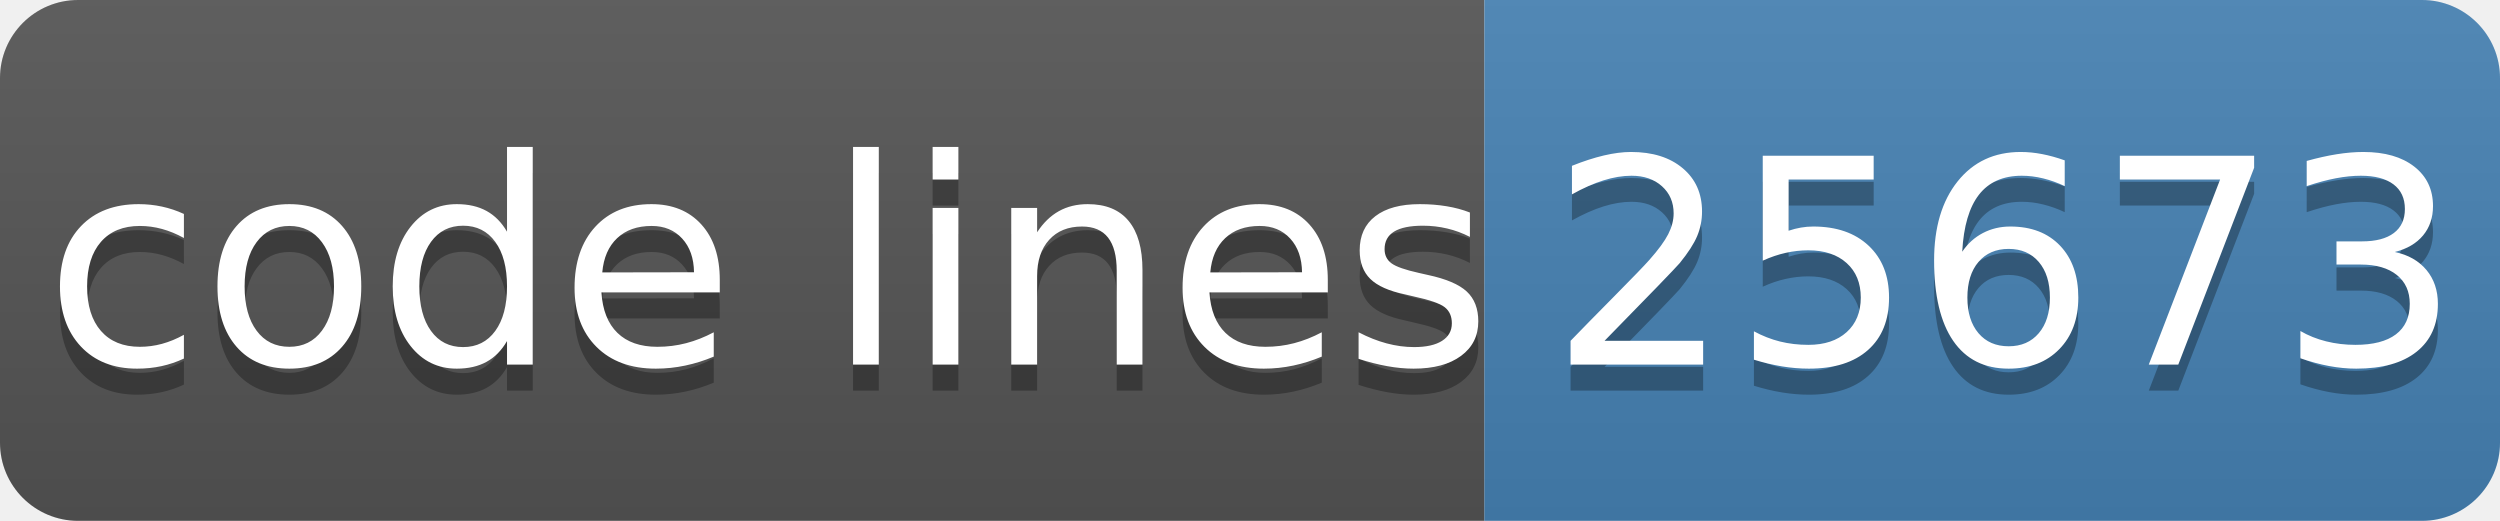
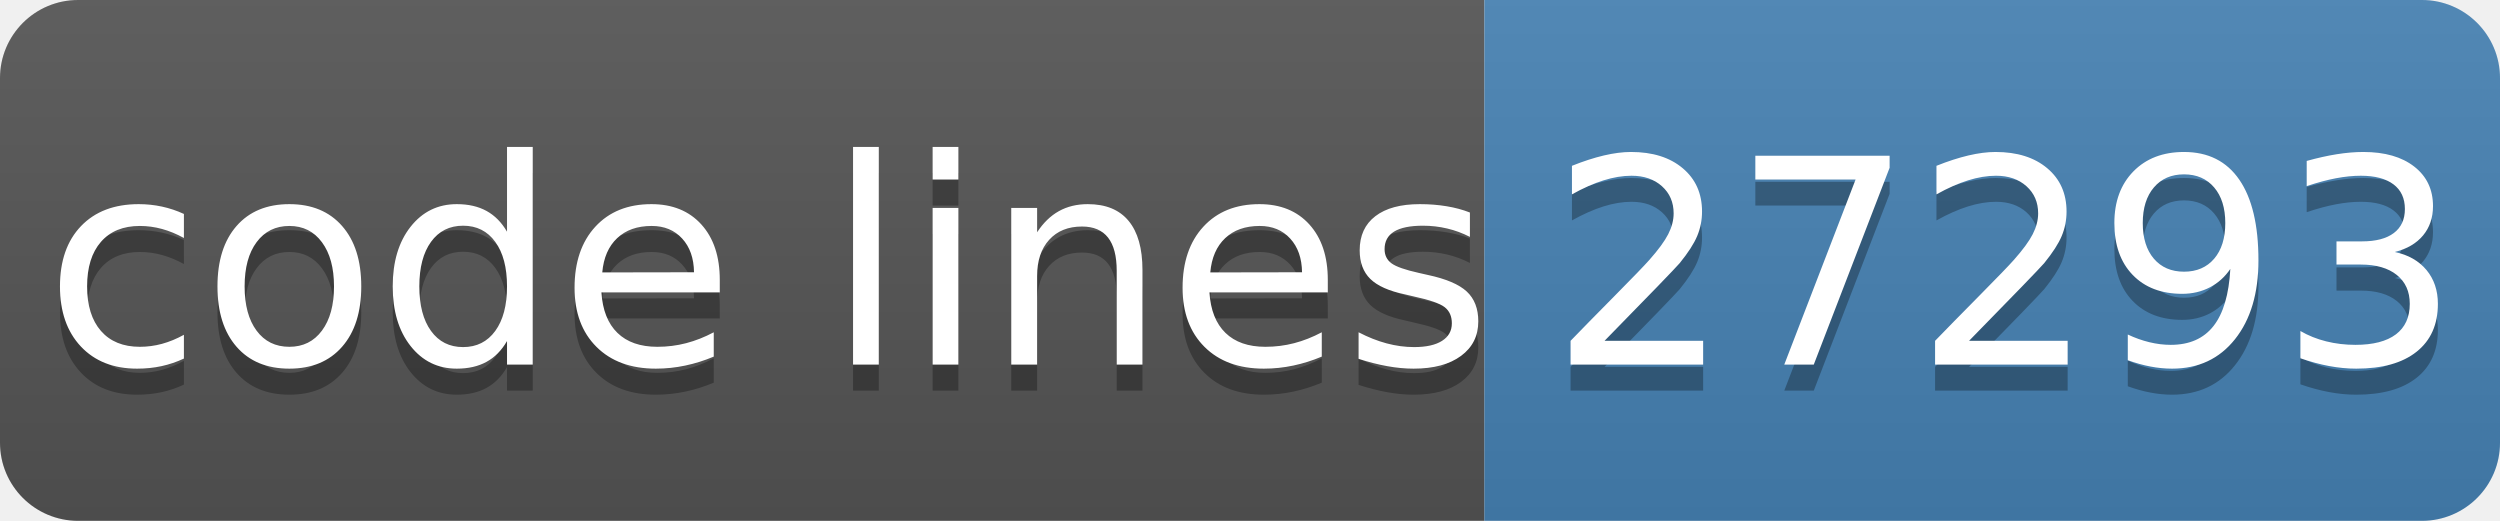
- <svg xmlns="http://www.w3.org/2000/svg" width="96" height="20" role="img" aria-label="code lines: 25673">
+ <svg xmlns="http://www.w3.org/2000/svg" width="96" height="20" role="img" aria-label="code lines: 27293">
  <linearGradient id="s" x2="0" y2="100%">
    <stop offset="0" stop-color="#bbb" stop-opacity=".1" />
    <stop offset="1" stop-opacity=".1" />
  </linearGradient>
  <clipPath id="r">
    <rect width="96" height="20" rx="3" fill="#fff" />
  </clipPath>
  <g clip-path="url(#r)">
    <rect width="57" height="20" fill="#555" />
    <rect x="57" width="40" height="20" fill="#4682b4" />
    <rect width="96" height="20" fill="url(#s)" />
  </g>
  <g fill="#fff" text-anchor="middle" font-family="Verdana,Geneva,DejaVu Sans,sans-serif" text-rendering="geometricPrecision" font-size="110">
    <text aria-hidden="true" x="295" y="150" fill="#010101" fill-opacity=".3" transform="scale(.1)" textLength="510">code lines</text>
    <text x="295" y="140" transform="scale(.1)" fill="#fff" textLength="510">code lines</text>
-     <text aria-hidden="true" x="770" y="150" fill="#010101" fill-opacity=".3" transform="scale(.1)" textLength="320">25673</text>
-     <text x="770" y="140" transform="scale(.1)" fill="#fff" textLength="320">25673</text>
+     <text aria-hidden="true" x="770" y="150" fill="#010101" fill-opacity=".3" transform="scale(.1)" textLength="320">27293</text>
+     <text x="770" y="140" transform="scale(.1)" fill="#fff" textLength="320">27293</text>
  </g>
</svg>
